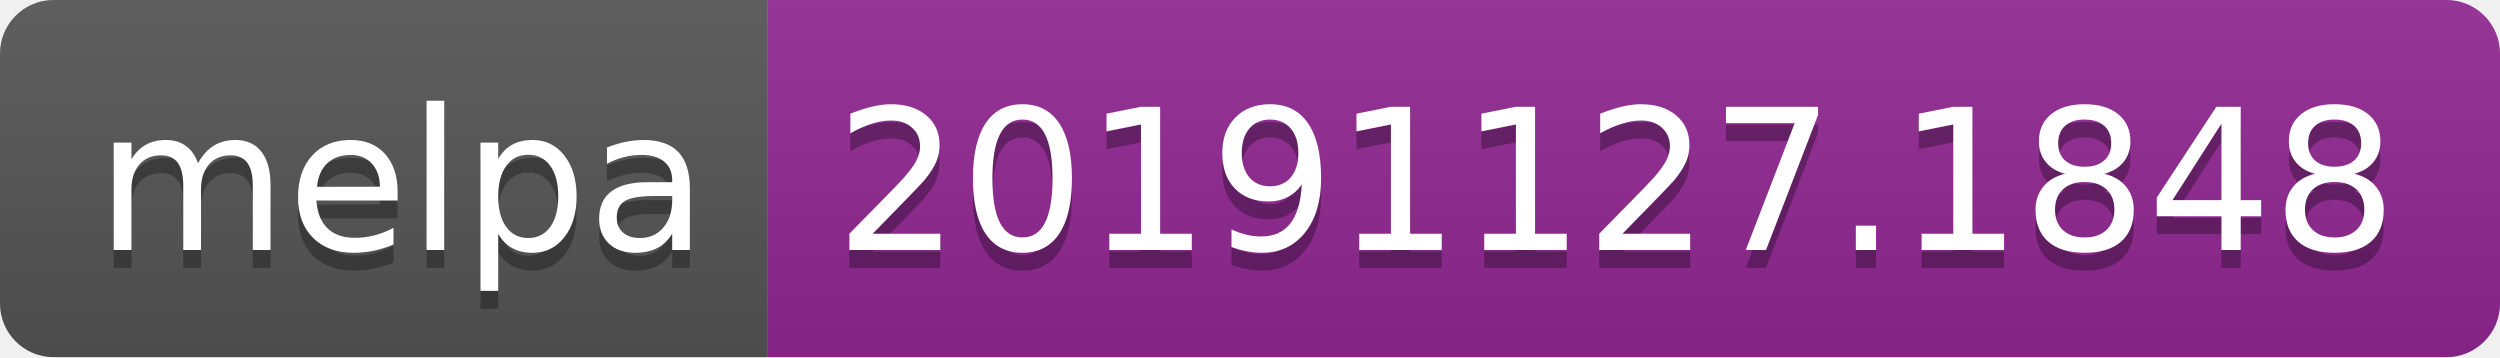
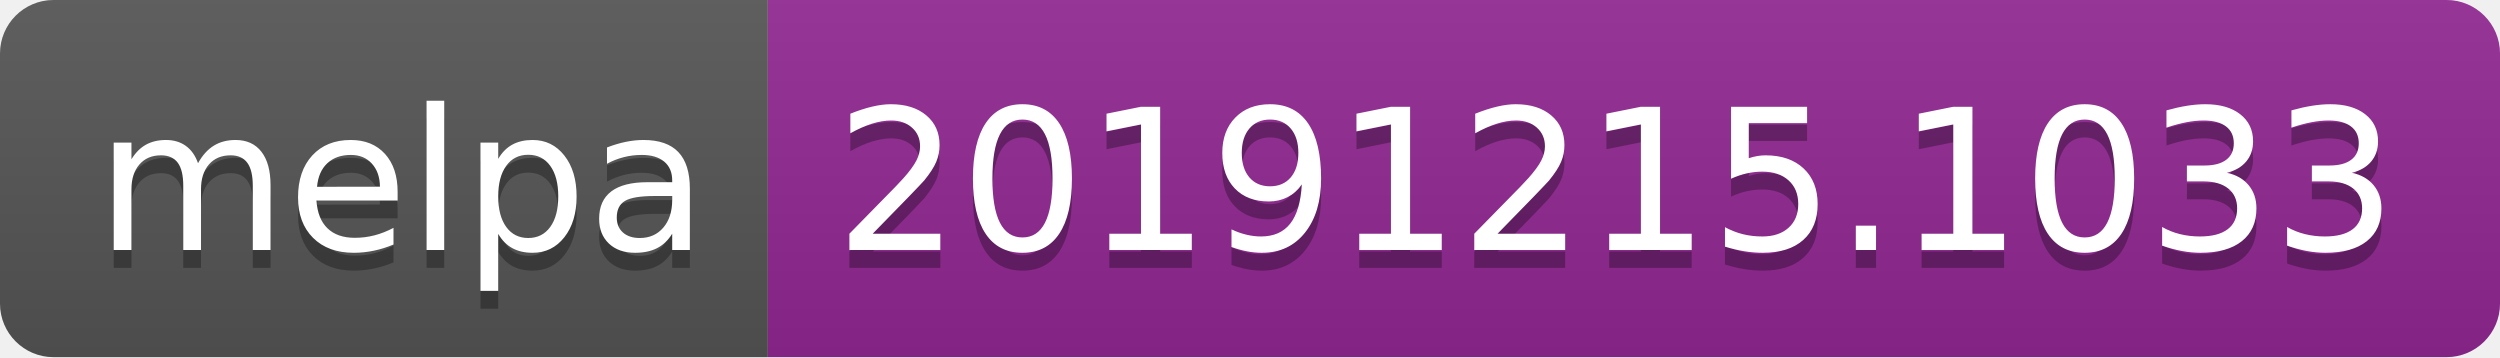
<svg xmlns="http://www.w3.org/2000/svg" width="140" height="20">
  <linearGradient id="b" x2="0" y2="100%">
    <stop offset="0" stop-color="#bbb" stop-opacity=".1" />
    <stop offset="1" stop-opacity=".1" />
  </linearGradient>
  <clipPath id="a">
    <rect width="140" height="20" rx="3" fill="#fff" />
  </clipPath>
  <g clip-path="url(#a)">
    <path fill="#555" d="M0 0h43v20H0z" />
    <path fill="#922793" d="M43 0h97v20H43z" />
    <path fill="url(#b)" d="M0 0h140v20H0z" />
  </g>
  <g fill="#fff" text-anchor="middle" font-family="DejaVu Sans,Verdana,Geneva,sans-serif" font-size="110">
    <text x="225" y="150" fill="#010101" fill-opacity=".3" transform="scale(.1)" textLength="330">melpa</text>
    <text x="225" y="140" transform="scale(.1)" textLength="330">melpa</text>
-     <text x="905" y="150" fill="#010101" fill-opacity=".3" transform="scale(.1)" textLength="870">20191127.1848</text>
-     <text x="905" y="140" transform="scale(.1)" textLength="870">20191127.1848</text>
+     <text x="905" y="150" fill="#010101" fill-opacity=".3" transform="scale(.1)" textLength="870">20191215.1033</text>
+     <text x="905" y="140" transform="scale(.1)" textLength="870">20191215.1033</text>
  </g>
</svg>
